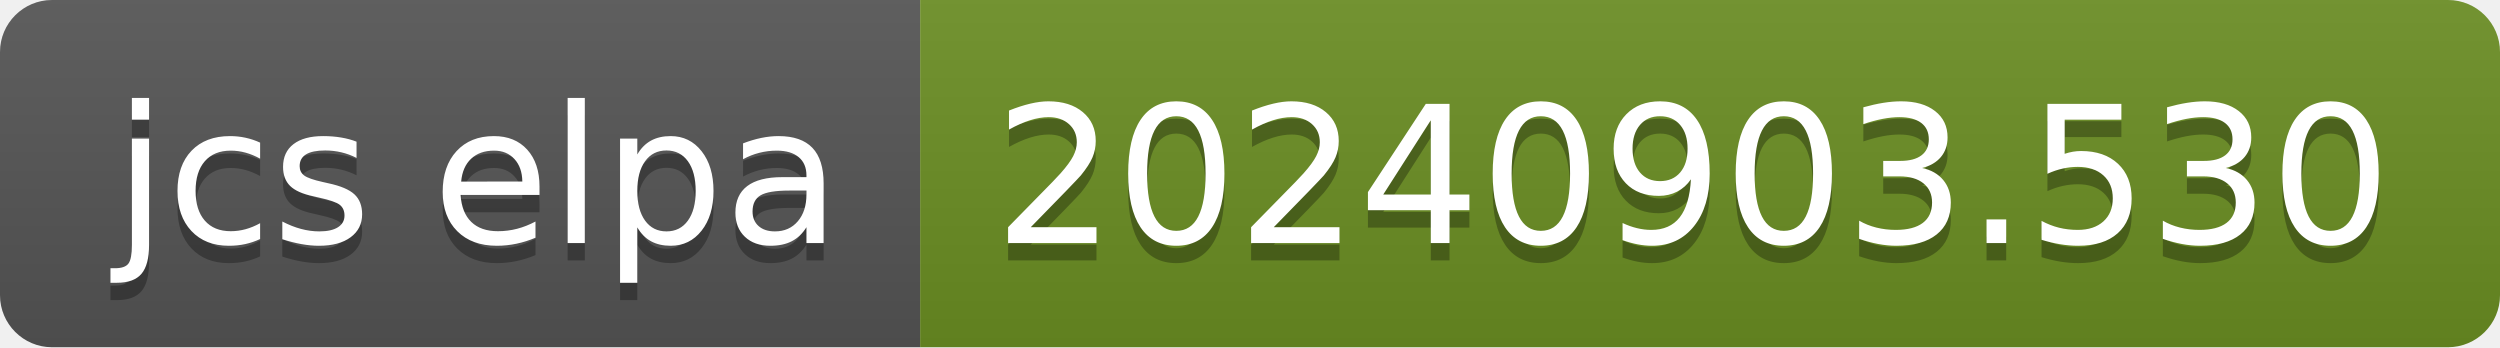
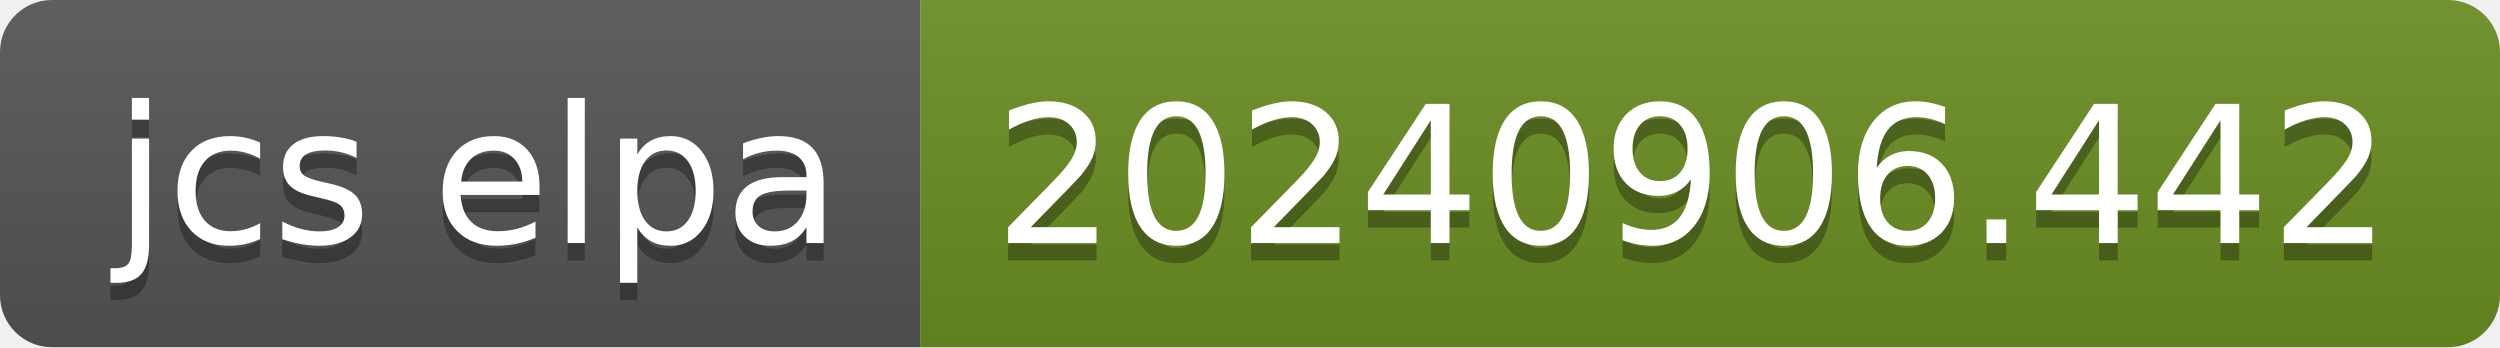
- <svg xmlns="http://www.w3.org/2000/svg" width="144" height="20" role="img" aria-label="jcs elpa: 20240903.530">
+ <svg xmlns="http://www.w3.org/2000/svg" width="144" height="20" role="img" aria-label="jcs elpa: 20240906.442">
  <linearGradient id="s" x2="0" y2="100%">
    <stop offset="0" stop-color="#bbb" stop-opacity=".1" />
    <stop offset="1" stop-opacity=".1" />
  </linearGradient>
  <clipPath id="r">
    <rect width="144" height="20" rx="3" fill="#fff" />
  </clipPath>
  <g clip-path="url(#r)">
    <rect width="53" height="20" fill="#555" />
    <rect x="53" width="91" height="20" fill="#6b8e23" />
    <rect width="144" height="20" fill="url(#s)" />
  </g>
  <g fill="#fff" text-anchor="middle" font-family="Verdana,Geneva,DejaVu Sans,sans-serif" text-rendering="geometricPrecision" font-size="110">
    <text aria-hidden="true" x="275" y="150" fill="#010101" fill-opacity=".3" transform="scale(.1)" textLength="430">jcs elpa</text>
    <text x="275" y="140" transform="scale(.1)" fill="#fff" textLength="430">jcs elpa</text>
-     <text aria-hidden="true" x="975" y="150" fill="#010101" fill-opacity=".3" transform="scale(.1)" textLength="810">20240903.530</text>
-     <text x="975" y="140" transform="scale(.1)" fill="#fff" textLength="810">20240903.530</text>
+     <text aria-hidden="true" x="975" y="150" fill="#010101" fill-opacity=".3" transform="scale(.1)" textLength="810">20240906.442</text>
+     <text x="975" y="140" transform="scale(.1)" fill="#fff" textLength="810">20240906.442</text>
  </g>
</svg>
